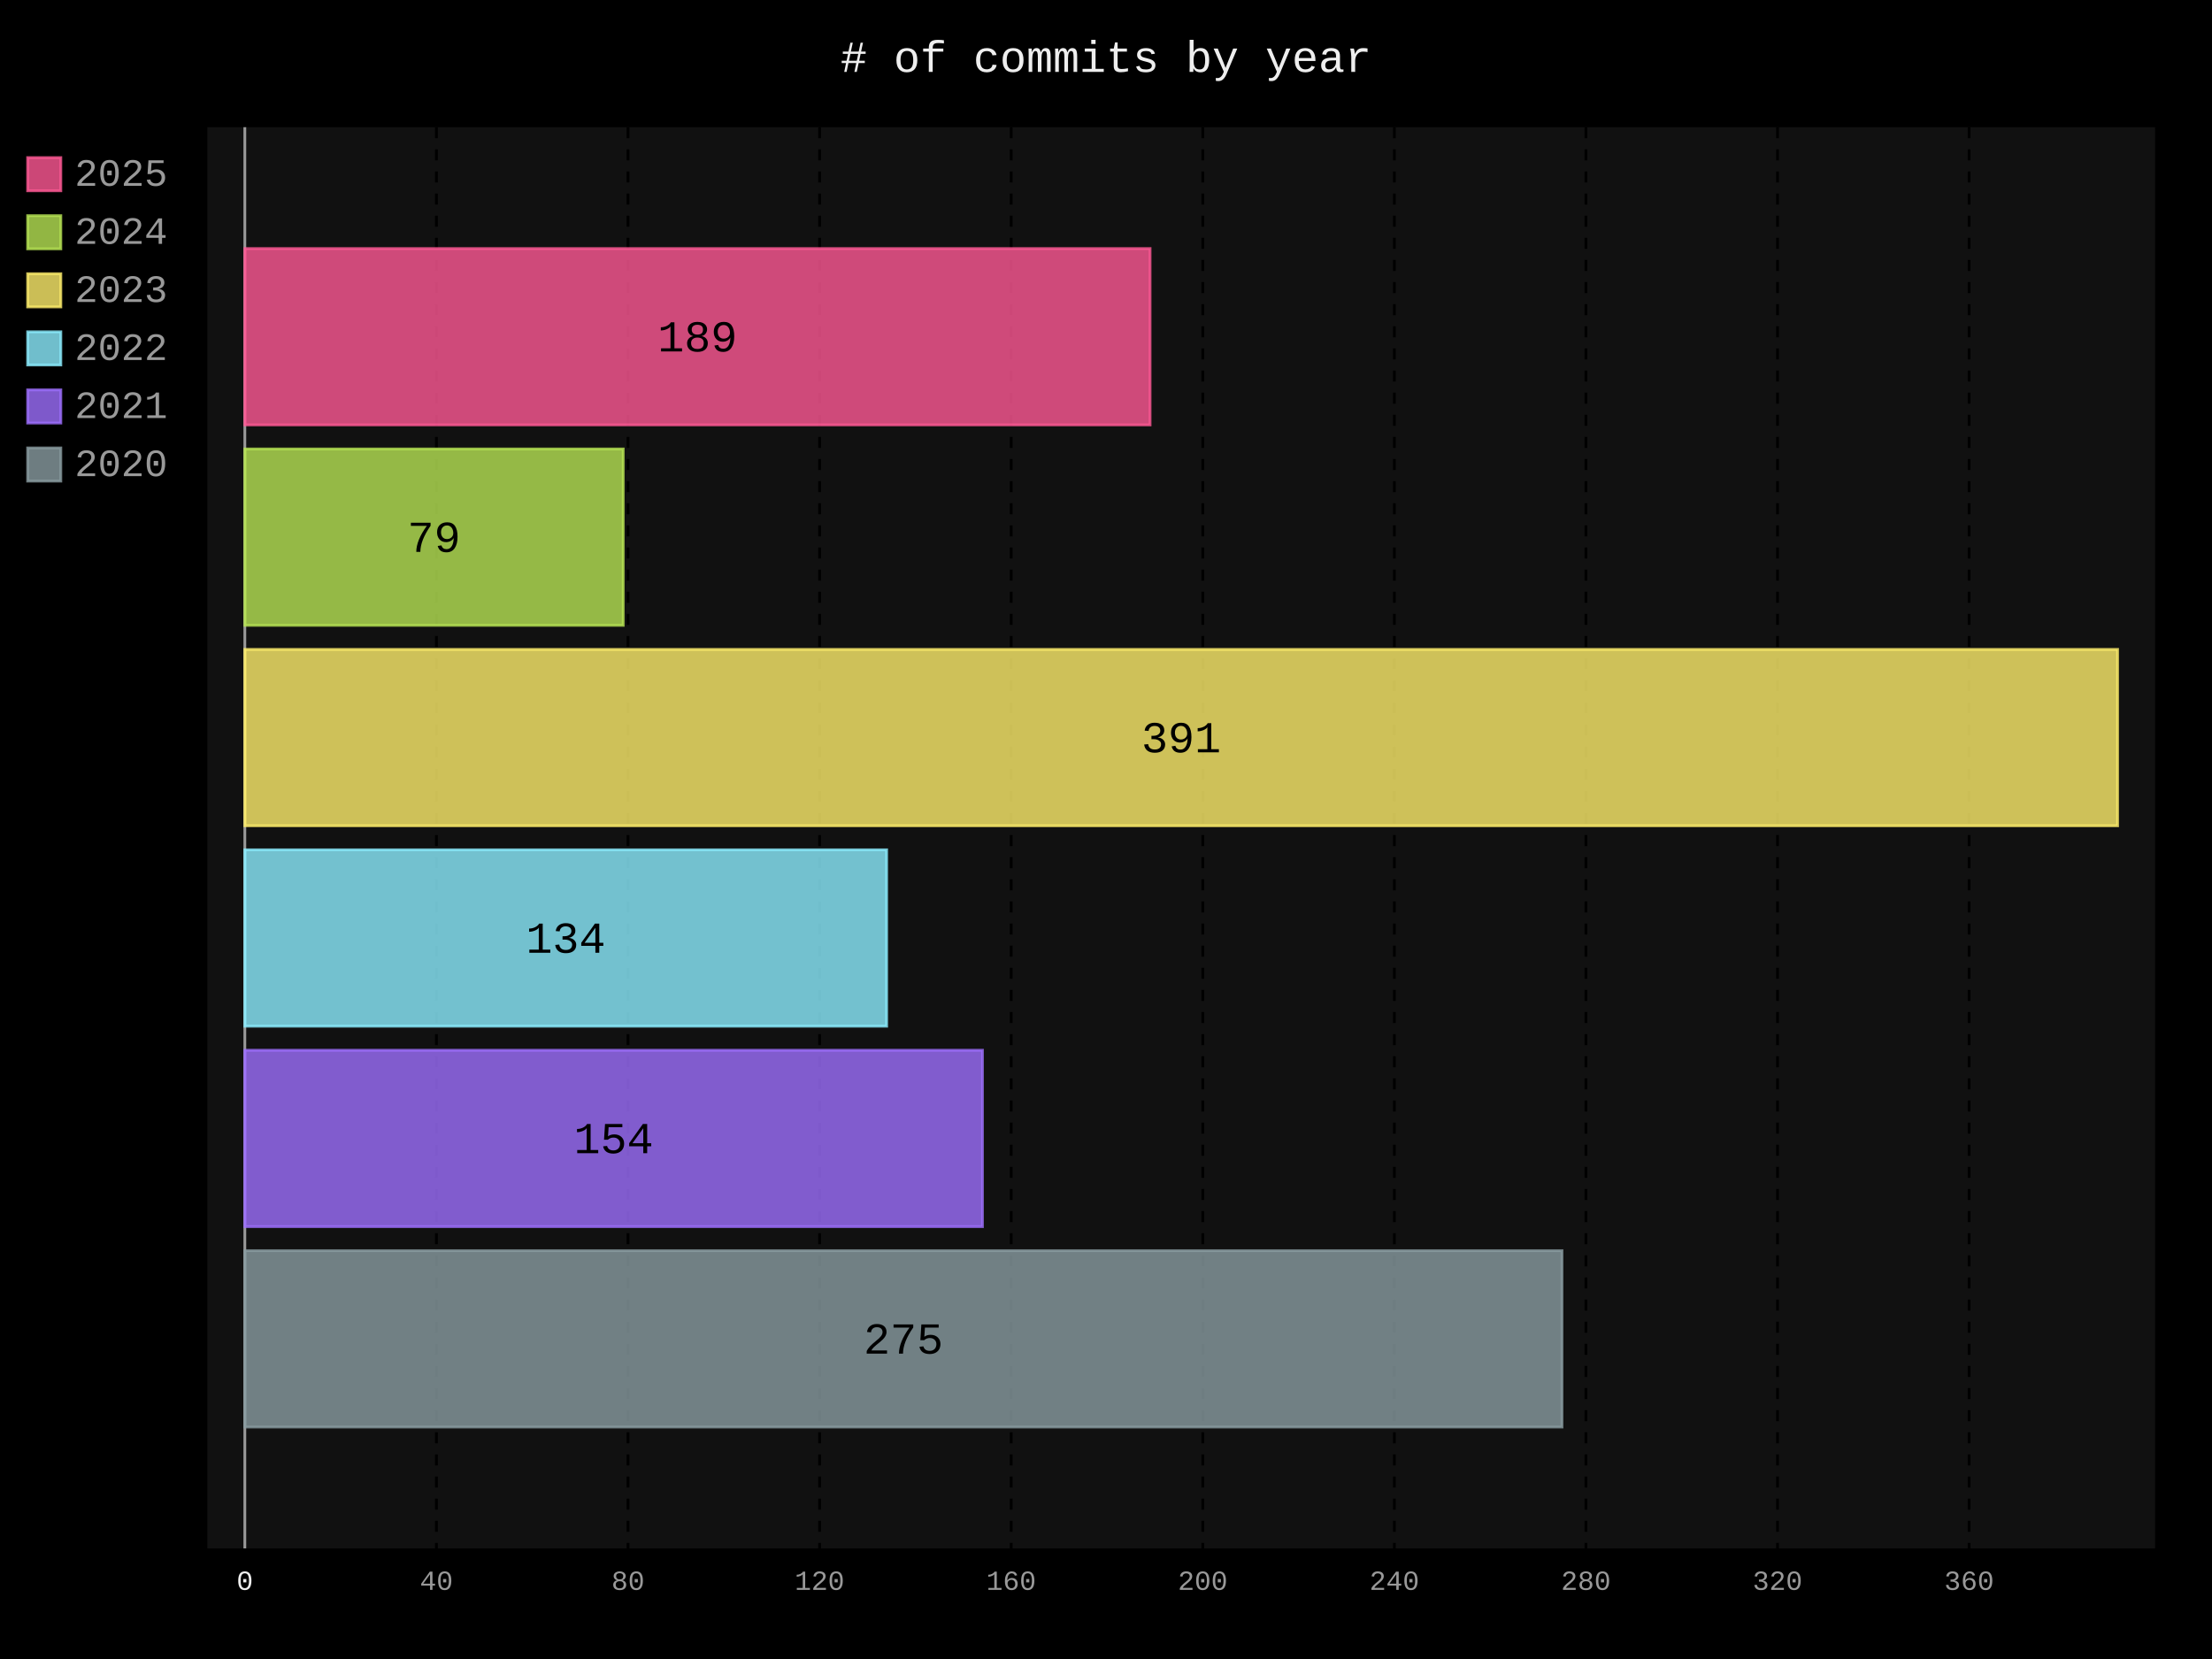
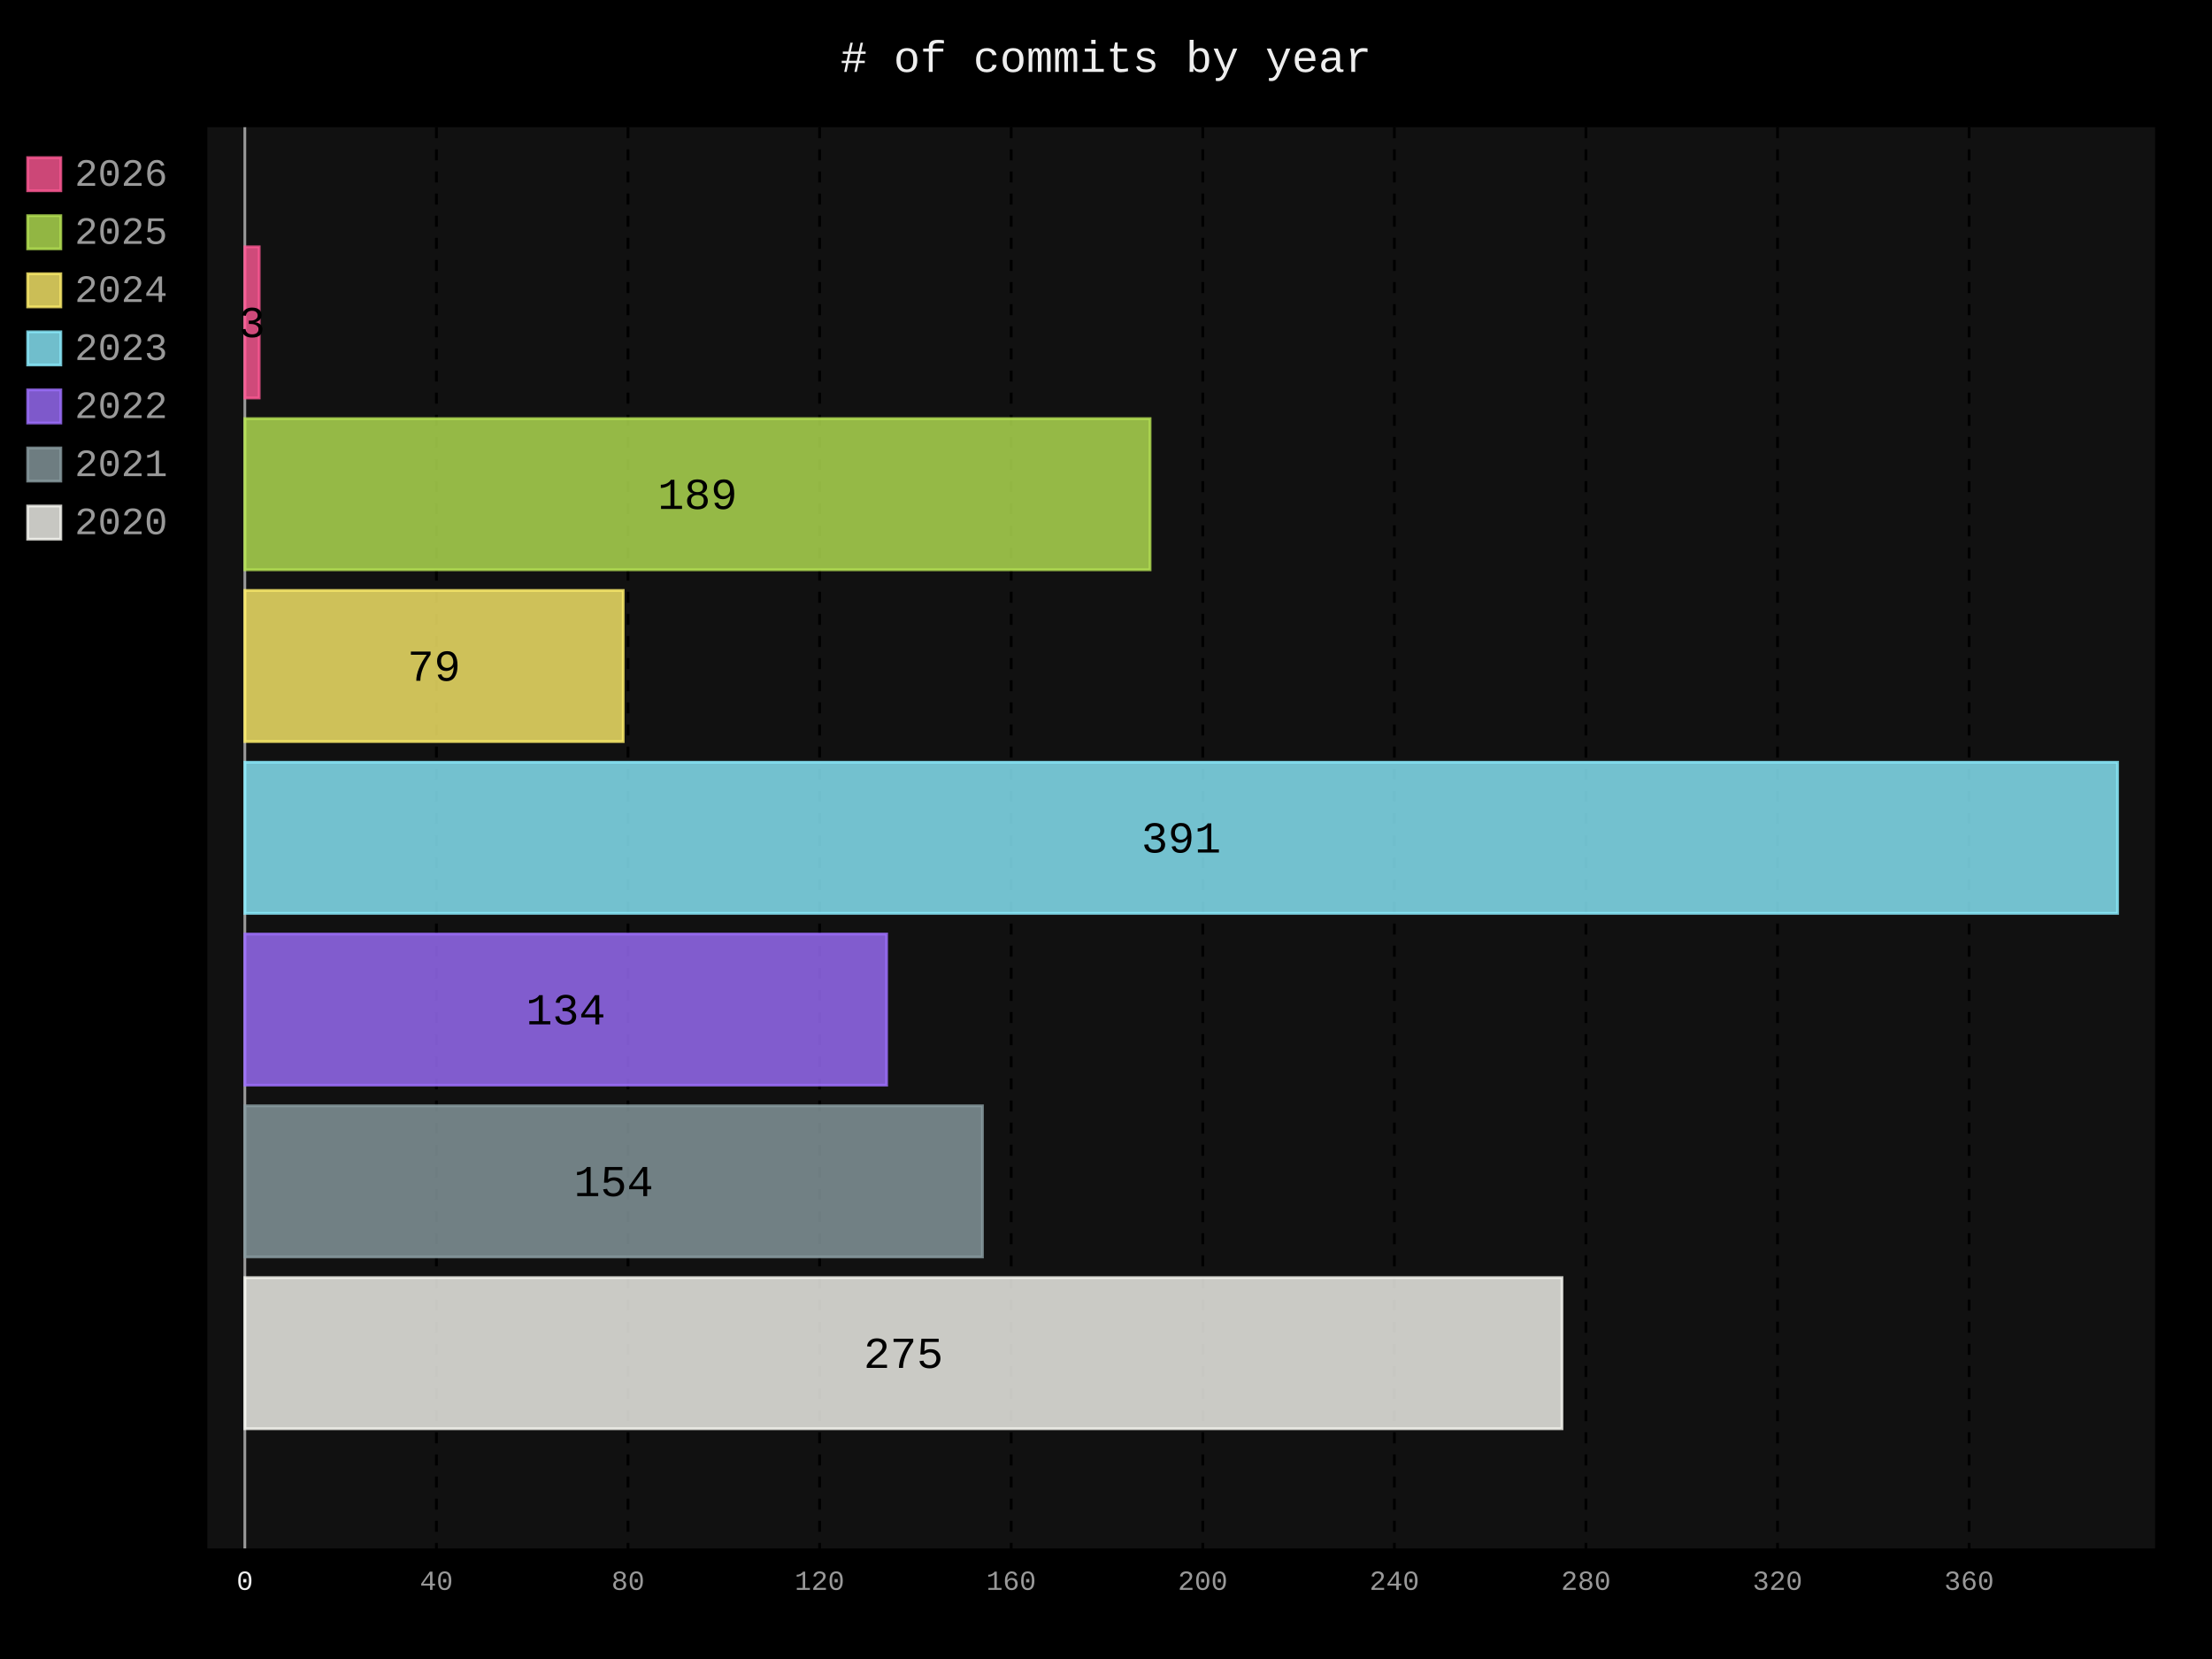
- <svg xmlns="http://www.w3.org/2000/svg" id="chart-f6851448-921f-438f-9f0a-0b91cc107764" class="pygal-chart" viewBox="0 0 800 600">
+ <svg xmlns="http://www.w3.org/2000/svg" id="chart-a416d10f-ae41-453f-9085-f0092612793a" class="pygal-chart" viewBox="0 0 800 600">
  <defs>
-     <style type="text/css">#chart-f6851448-921f-438f-9f0a-0b91cc107764{-webkit-user-select:none;-webkit-font-smoothing:antialiased;font-family:Consolas,"Liberation Mono",Menlo,Courier,monospace}#chart-f6851448-921f-438f-9f0a-0b91cc107764 .title{font-family:Consolas,"Liberation Mono",Menlo,Courier,monospace;font-size:16px}#chart-f6851448-921f-438f-9f0a-0b91cc107764 .legends .legend text{font-family:Consolas,"Liberation Mono",Menlo,Courier,monospace;font-size:14px}#chart-f6851448-921f-438f-9f0a-0b91cc107764 .axis text{font-family:Consolas,"Liberation Mono",Menlo,Courier,monospace;font-size:10px}#chart-f6851448-921f-438f-9f0a-0b91cc107764 .axis text.major{font-family:Consolas,"Liberation Mono",Menlo,Courier,monospace;font-size:10px}#chart-f6851448-921f-438f-9f0a-0b91cc107764 .text-overlay text.value{font-family:Consolas,"Liberation Mono",Menlo,Courier,monospace;font-size:16px}#chart-f6851448-921f-438f-9f0a-0b91cc107764 .text-overlay text.label{font-family:Consolas,"Liberation Mono",Menlo,Courier,monospace;font-size:10px}#chart-f6851448-921f-438f-9f0a-0b91cc107764 .tooltip{font-family:Consolas,"Liberation Mono",Menlo,Courier,monospace;font-size:14px}#chart-f6851448-921f-438f-9f0a-0b91cc107764 text.no_data{font-family:Consolas,"Liberation Mono",Menlo,Courier,monospace;font-size:64px}
- #chart-f6851448-921f-438f-9f0a-0b91cc107764{background-color:black}#chart-f6851448-921f-438f-9f0a-0b91cc107764 path,#chart-f6851448-921f-438f-9f0a-0b91cc107764 line,#chart-f6851448-921f-438f-9f0a-0b91cc107764 rect,#chart-f6851448-921f-438f-9f0a-0b91cc107764 circle{-webkit-transition:250ms;-moz-transition:250ms;transition:250ms}#chart-f6851448-921f-438f-9f0a-0b91cc107764 .graph &gt; .background{fill:black}#chart-f6851448-921f-438f-9f0a-0b91cc107764 .plot &gt; .background{fill:#111}#chart-f6851448-921f-438f-9f0a-0b91cc107764 .graph{fill:#999}#chart-f6851448-921f-438f-9f0a-0b91cc107764 text.no_data{fill:#eee}#chart-f6851448-921f-438f-9f0a-0b91cc107764 .title{fill:#eee}#chart-f6851448-921f-438f-9f0a-0b91cc107764 .legends .legend text{fill:#999}#chart-f6851448-921f-438f-9f0a-0b91cc107764 .legends .legend:hover text{fill:#eee}#chart-f6851448-921f-438f-9f0a-0b91cc107764 .axis .line{stroke:#eee}#chart-f6851448-921f-438f-9f0a-0b91cc107764 .axis .guide.line{stroke:#555}#chart-f6851448-921f-438f-9f0a-0b91cc107764 .axis .major.line{stroke:#999}#chart-f6851448-921f-438f-9f0a-0b91cc107764 .axis text.major{fill:#eee}#chart-f6851448-921f-438f-9f0a-0b91cc107764 .axis.y .guides:hover .guide.line,#chart-f6851448-921f-438f-9f0a-0b91cc107764 .line-graph .axis.x .guides:hover .guide.line,#chart-f6851448-921f-438f-9f0a-0b91cc107764 .stackedline-graph .axis.x .guides:hover .guide.line,#chart-f6851448-921f-438f-9f0a-0b91cc107764 .xy-graph .axis.x .guides:hover .guide.line{stroke:#eee}#chart-f6851448-921f-438f-9f0a-0b91cc107764 .axis .guides:hover text{fill:#eee}#chart-f6851448-921f-438f-9f0a-0b91cc107764 .reactive{fill-opacity:.8;stroke-opacity:.8;stroke-width:1}#chart-f6851448-921f-438f-9f0a-0b91cc107764 .ci{stroke:#999}#chart-f6851448-921f-438f-9f0a-0b91cc107764 .reactive.active,#chart-f6851448-921f-438f-9f0a-0b91cc107764 .active .reactive{fill-opacity:.4;stroke-opacity:.9;stroke-width:4}#chart-f6851448-921f-438f-9f0a-0b91cc107764 .ci .reactive.active{stroke-width:1.5}#chart-f6851448-921f-438f-9f0a-0b91cc107764 .series text{fill:#eee}#chart-f6851448-921f-438f-9f0a-0b91cc107764 .tooltip rect{fill:#111;stroke:#eee;-webkit-transition:opacity 250ms;-moz-transition:opacity 250ms;transition:opacity 250ms}#chart-f6851448-921f-438f-9f0a-0b91cc107764 .tooltip .label{fill:#999}#chart-f6851448-921f-438f-9f0a-0b91cc107764 .tooltip .label{fill:#999}#chart-f6851448-921f-438f-9f0a-0b91cc107764 .tooltip .legend{font-size:.8em;fill:#555}#chart-f6851448-921f-438f-9f0a-0b91cc107764 .tooltip .x_label{font-size:.6em;fill:#eee}#chart-f6851448-921f-438f-9f0a-0b91cc107764 .tooltip .xlink{font-size:.5em;text-decoration:underline}#chart-f6851448-921f-438f-9f0a-0b91cc107764 .tooltip .value{font-size:1.5em}#chart-f6851448-921f-438f-9f0a-0b91cc107764 .bound{font-size:.5em}#chart-f6851448-921f-438f-9f0a-0b91cc107764 .max-value{font-size:.75em;fill:#555}#chart-f6851448-921f-438f-9f0a-0b91cc107764 .map-element{fill:#111;stroke:#555 !important}#chart-f6851448-921f-438f-9f0a-0b91cc107764 .map-element .reactive{fill-opacity:inherit;stroke-opacity:inherit}#chart-f6851448-921f-438f-9f0a-0b91cc107764 .color-0,#chart-f6851448-921f-438f-9f0a-0b91cc107764 .color-0 a:visited{stroke:#ff5995;fill:#ff5995}#chart-f6851448-921f-438f-9f0a-0b91cc107764 .color-1,#chart-f6851448-921f-438f-9f0a-0b91cc107764 .color-1 a:visited{stroke:#b6e354;fill:#b6e354}#chart-f6851448-921f-438f-9f0a-0b91cc107764 .color-2,#chart-f6851448-921f-438f-9f0a-0b91cc107764 .color-2 a:visited{stroke:#feed6c;fill:#feed6c}#chart-f6851448-921f-438f-9f0a-0b91cc107764 .color-3,#chart-f6851448-921f-438f-9f0a-0b91cc107764 .color-3 a:visited{stroke:#8cedff;fill:#8cedff}#chart-f6851448-921f-438f-9f0a-0b91cc107764 .color-4,#chart-f6851448-921f-438f-9f0a-0b91cc107764 .color-4 a:visited{stroke:#9e6ffe;fill:#9e6ffe}#chart-f6851448-921f-438f-9f0a-0b91cc107764 .color-5,#chart-f6851448-921f-438f-9f0a-0b91cc107764 .color-5 a:visited{stroke:#899ca1;fill:#899ca1}#chart-f6851448-921f-438f-9f0a-0b91cc107764 .text-overlay .color-0 text{fill:black}#chart-f6851448-921f-438f-9f0a-0b91cc107764 .text-overlay .color-1 text{fill:black}#chart-f6851448-921f-438f-9f0a-0b91cc107764 .text-overlay .color-2 text{fill:black}#chart-f6851448-921f-438f-9f0a-0b91cc107764 .text-overlay .color-3 text{fill:black}#chart-f6851448-921f-438f-9f0a-0b91cc107764 .text-overlay .color-4 text{fill:black}#chart-f6851448-921f-438f-9f0a-0b91cc107764 .text-overlay .color-5 text{fill:black}
- #chart-f6851448-921f-438f-9f0a-0b91cc107764 text.no_data{text-anchor:middle}#chart-f6851448-921f-438f-9f0a-0b91cc107764 .guide.line{fill:none}#chart-f6851448-921f-438f-9f0a-0b91cc107764 .centered{text-anchor:middle}#chart-f6851448-921f-438f-9f0a-0b91cc107764 .title{text-anchor:middle}#chart-f6851448-921f-438f-9f0a-0b91cc107764 .legends .legend text{fill-opacity:1}#chart-f6851448-921f-438f-9f0a-0b91cc107764 .axis.x text{text-anchor:middle}#chart-f6851448-921f-438f-9f0a-0b91cc107764 .axis.x:not(.web) text[transform]{text-anchor:start}#chart-f6851448-921f-438f-9f0a-0b91cc107764 .axis.x:not(.web) text[transform].backwards{text-anchor:end}#chart-f6851448-921f-438f-9f0a-0b91cc107764 .axis.y text{text-anchor:end}#chart-f6851448-921f-438f-9f0a-0b91cc107764 .axis.y text[transform].backwards{text-anchor:start}#chart-f6851448-921f-438f-9f0a-0b91cc107764 .axis.y2 text{text-anchor:start}#chart-f6851448-921f-438f-9f0a-0b91cc107764 .axis.y2 text[transform].backwards{text-anchor:end}#chart-f6851448-921f-438f-9f0a-0b91cc107764 .axis .guide.line{stroke-dasharray:4,4;stroke:black}#chart-f6851448-921f-438f-9f0a-0b91cc107764 .axis .major.guide.line{stroke-dasharray:6,6;stroke:black}#chart-f6851448-921f-438f-9f0a-0b91cc107764 .horizontal .axis.y .guide.line,#chart-f6851448-921f-438f-9f0a-0b91cc107764 .horizontal .axis.y2 .guide.line,#chart-f6851448-921f-438f-9f0a-0b91cc107764 .vertical .axis.x .guide.line{opacity:0}#chart-f6851448-921f-438f-9f0a-0b91cc107764 .horizontal .axis.always_show .guide.line,#chart-f6851448-921f-438f-9f0a-0b91cc107764 .vertical .axis.always_show .guide.line{opacity:1 !important}#chart-f6851448-921f-438f-9f0a-0b91cc107764 .axis.y .guides:hover .guide.line,#chart-f6851448-921f-438f-9f0a-0b91cc107764 .axis.y2 .guides:hover .guide.line,#chart-f6851448-921f-438f-9f0a-0b91cc107764 .axis.x .guides:hover .guide.line{opacity:1}#chart-f6851448-921f-438f-9f0a-0b91cc107764 .axis .guides:hover text{opacity:1}#chart-f6851448-921f-438f-9f0a-0b91cc107764 .nofill{fill:none}#chart-f6851448-921f-438f-9f0a-0b91cc107764 .subtle-fill{fill-opacity:.2}#chart-f6851448-921f-438f-9f0a-0b91cc107764 .dot{stroke-width:1px;fill-opacity:1;stroke-opacity:1}#chart-f6851448-921f-438f-9f0a-0b91cc107764 .dot.active{stroke-width:5px}#chart-f6851448-921f-438f-9f0a-0b91cc107764 .dot.negative{fill:transparent}#chart-f6851448-921f-438f-9f0a-0b91cc107764 text,#chart-f6851448-921f-438f-9f0a-0b91cc107764 tspan{stroke:none !important}#chart-f6851448-921f-438f-9f0a-0b91cc107764 .series text.active{opacity:1}#chart-f6851448-921f-438f-9f0a-0b91cc107764 .tooltip rect{fill-opacity:.95;stroke-width:.5}#chart-f6851448-921f-438f-9f0a-0b91cc107764 .tooltip text{fill-opacity:1}#chart-f6851448-921f-438f-9f0a-0b91cc107764 .showable{visibility:hidden}#chart-f6851448-921f-438f-9f0a-0b91cc107764 .showable.shown{visibility:visible}#chart-f6851448-921f-438f-9f0a-0b91cc107764 .gauge-background{fill:rgba(229,229,229,1);stroke:none}#chart-f6851448-921f-438f-9f0a-0b91cc107764 .bg-lines{stroke:black;stroke-width:2px}</style>
+     <style type="text/css">#chart-a416d10f-ae41-453f-9085-f0092612793a{-webkit-user-select:none;-webkit-font-smoothing:antialiased;font-family:Consolas,"Liberation Mono",Menlo,Courier,monospace}#chart-a416d10f-ae41-453f-9085-f0092612793a .title{font-family:Consolas,"Liberation Mono",Menlo,Courier,monospace;font-size:16px}#chart-a416d10f-ae41-453f-9085-f0092612793a .legends .legend text{font-family:Consolas,"Liberation Mono",Menlo,Courier,monospace;font-size:14px}#chart-a416d10f-ae41-453f-9085-f0092612793a .axis text{font-family:Consolas,"Liberation Mono",Menlo,Courier,monospace;font-size:10px}#chart-a416d10f-ae41-453f-9085-f0092612793a .axis text.major{font-family:Consolas,"Liberation Mono",Menlo,Courier,monospace;font-size:10px}#chart-a416d10f-ae41-453f-9085-f0092612793a .text-overlay text.value{font-family:Consolas,"Liberation Mono",Menlo,Courier,monospace;font-size:16px}#chart-a416d10f-ae41-453f-9085-f0092612793a .text-overlay text.label{font-family:Consolas,"Liberation Mono",Menlo,Courier,monospace;font-size:10px}#chart-a416d10f-ae41-453f-9085-f0092612793a .tooltip{font-family:Consolas,"Liberation Mono",Menlo,Courier,monospace;font-size:14px}#chart-a416d10f-ae41-453f-9085-f0092612793a text.no_data{font-family:Consolas,"Liberation Mono",Menlo,Courier,monospace;font-size:64px}
+ #chart-a416d10f-ae41-453f-9085-f0092612793a{background-color:black}#chart-a416d10f-ae41-453f-9085-f0092612793a path,#chart-a416d10f-ae41-453f-9085-f0092612793a line,#chart-a416d10f-ae41-453f-9085-f0092612793a rect,#chart-a416d10f-ae41-453f-9085-f0092612793a circle{-webkit-transition:250ms;-moz-transition:250ms;transition:250ms}#chart-a416d10f-ae41-453f-9085-f0092612793a .graph &gt; .background{fill:black}#chart-a416d10f-ae41-453f-9085-f0092612793a .plot &gt; .background{fill:#111}#chart-a416d10f-ae41-453f-9085-f0092612793a .graph{fill:#999}#chart-a416d10f-ae41-453f-9085-f0092612793a text.no_data{fill:#eee}#chart-a416d10f-ae41-453f-9085-f0092612793a .title{fill:#eee}#chart-a416d10f-ae41-453f-9085-f0092612793a .legends .legend text{fill:#999}#chart-a416d10f-ae41-453f-9085-f0092612793a .legends .legend:hover text{fill:#eee}#chart-a416d10f-ae41-453f-9085-f0092612793a .axis .line{stroke:#eee}#chart-a416d10f-ae41-453f-9085-f0092612793a .axis .guide.line{stroke:#555}#chart-a416d10f-ae41-453f-9085-f0092612793a .axis .major.line{stroke:#999}#chart-a416d10f-ae41-453f-9085-f0092612793a .axis text.major{fill:#eee}#chart-a416d10f-ae41-453f-9085-f0092612793a .axis.y .guides:hover .guide.line,#chart-a416d10f-ae41-453f-9085-f0092612793a .line-graph .axis.x .guides:hover .guide.line,#chart-a416d10f-ae41-453f-9085-f0092612793a .stackedline-graph .axis.x .guides:hover .guide.line,#chart-a416d10f-ae41-453f-9085-f0092612793a .xy-graph .axis.x .guides:hover .guide.line{stroke:#eee}#chart-a416d10f-ae41-453f-9085-f0092612793a .axis .guides:hover text{fill:#eee}#chart-a416d10f-ae41-453f-9085-f0092612793a .reactive{fill-opacity:.8;stroke-opacity:.8;stroke-width:1}#chart-a416d10f-ae41-453f-9085-f0092612793a .ci{stroke:#999}#chart-a416d10f-ae41-453f-9085-f0092612793a .reactive.active,#chart-a416d10f-ae41-453f-9085-f0092612793a .active .reactive{fill-opacity:.4;stroke-opacity:.9;stroke-width:4}#chart-a416d10f-ae41-453f-9085-f0092612793a .ci .reactive.active{stroke-width:1.5}#chart-a416d10f-ae41-453f-9085-f0092612793a .series text{fill:#eee}#chart-a416d10f-ae41-453f-9085-f0092612793a .tooltip rect{fill:#111;stroke:#eee;-webkit-transition:opacity 250ms;-moz-transition:opacity 250ms;transition:opacity 250ms}#chart-a416d10f-ae41-453f-9085-f0092612793a .tooltip .label{fill:#999}#chart-a416d10f-ae41-453f-9085-f0092612793a .tooltip .label{fill:#999}#chart-a416d10f-ae41-453f-9085-f0092612793a .tooltip .legend{font-size:.8em;fill:#555}#chart-a416d10f-ae41-453f-9085-f0092612793a .tooltip .x_label{font-size:.6em;fill:#eee}#chart-a416d10f-ae41-453f-9085-f0092612793a .tooltip .xlink{font-size:.5em;text-decoration:underline}#chart-a416d10f-ae41-453f-9085-f0092612793a .tooltip .value{font-size:1.5em}#chart-a416d10f-ae41-453f-9085-f0092612793a .bound{font-size:.5em}#chart-a416d10f-ae41-453f-9085-f0092612793a .max-value{font-size:.75em;fill:#555}#chart-a416d10f-ae41-453f-9085-f0092612793a .map-element{fill:#111;stroke:#555 !important}#chart-a416d10f-ae41-453f-9085-f0092612793a .map-element .reactive{fill-opacity:inherit;stroke-opacity:inherit}#chart-a416d10f-ae41-453f-9085-f0092612793a .color-0,#chart-a416d10f-ae41-453f-9085-f0092612793a .color-0 a:visited{stroke:#ff5995;fill:#ff5995}#chart-a416d10f-ae41-453f-9085-f0092612793a .color-1,#chart-a416d10f-ae41-453f-9085-f0092612793a .color-1 a:visited{stroke:#b6e354;fill:#b6e354}#chart-a416d10f-ae41-453f-9085-f0092612793a .color-2,#chart-a416d10f-ae41-453f-9085-f0092612793a .color-2 a:visited{stroke:#feed6c;fill:#feed6c}#chart-a416d10f-ae41-453f-9085-f0092612793a .color-3,#chart-a416d10f-ae41-453f-9085-f0092612793a .color-3 a:visited{stroke:#8cedff;fill:#8cedff}#chart-a416d10f-ae41-453f-9085-f0092612793a .color-4,#chart-a416d10f-ae41-453f-9085-f0092612793a .color-4 a:visited{stroke:#9e6ffe;fill:#9e6ffe}#chart-a416d10f-ae41-453f-9085-f0092612793a .color-5,#chart-a416d10f-ae41-453f-9085-f0092612793a .color-5 a:visited{stroke:#899ca1;fill:#899ca1}#chart-a416d10f-ae41-453f-9085-f0092612793a .color-6,#chart-a416d10f-ae41-453f-9085-f0092612793a .color-6 a:visited{stroke:#f8f8f2;fill:#f8f8f2}#chart-a416d10f-ae41-453f-9085-f0092612793a .text-overlay .color-0 text{fill:black}#chart-a416d10f-ae41-453f-9085-f0092612793a .text-overlay .color-1 text{fill:black}#chart-a416d10f-ae41-453f-9085-f0092612793a .text-overlay .color-2 text{fill:black}#chart-a416d10f-ae41-453f-9085-f0092612793a .text-overlay .color-3 text{fill:black}#chart-a416d10f-ae41-453f-9085-f0092612793a .text-overlay .color-4 text{fill:black}#chart-a416d10f-ae41-453f-9085-f0092612793a .text-overlay .color-5 text{fill:black}#chart-a416d10f-ae41-453f-9085-f0092612793a .text-overlay .color-6 text{fill:black}
+ #chart-a416d10f-ae41-453f-9085-f0092612793a text.no_data{text-anchor:middle}#chart-a416d10f-ae41-453f-9085-f0092612793a .guide.line{fill:none}#chart-a416d10f-ae41-453f-9085-f0092612793a .centered{text-anchor:middle}#chart-a416d10f-ae41-453f-9085-f0092612793a .title{text-anchor:middle}#chart-a416d10f-ae41-453f-9085-f0092612793a .legends .legend text{fill-opacity:1}#chart-a416d10f-ae41-453f-9085-f0092612793a .axis.x text{text-anchor:middle}#chart-a416d10f-ae41-453f-9085-f0092612793a .axis.x:not(.web) text[transform]{text-anchor:start}#chart-a416d10f-ae41-453f-9085-f0092612793a .axis.x:not(.web) text[transform].backwards{text-anchor:end}#chart-a416d10f-ae41-453f-9085-f0092612793a .axis.y text{text-anchor:end}#chart-a416d10f-ae41-453f-9085-f0092612793a .axis.y text[transform].backwards{text-anchor:start}#chart-a416d10f-ae41-453f-9085-f0092612793a .axis.y2 text{text-anchor:start}#chart-a416d10f-ae41-453f-9085-f0092612793a .axis.y2 text[transform].backwards{text-anchor:end}#chart-a416d10f-ae41-453f-9085-f0092612793a .axis .guide.line{stroke-dasharray:4,4;stroke:black}#chart-a416d10f-ae41-453f-9085-f0092612793a .axis .major.guide.line{stroke-dasharray:6,6;stroke:black}#chart-a416d10f-ae41-453f-9085-f0092612793a .horizontal .axis.y .guide.line,#chart-a416d10f-ae41-453f-9085-f0092612793a .horizontal .axis.y2 .guide.line,#chart-a416d10f-ae41-453f-9085-f0092612793a .vertical .axis.x .guide.line{opacity:0}#chart-a416d10f-ae41-453f-9085-f0092612793a .horizontal .axis.always_show .guide.line,#chart-a416d10f-ae41-453f-9085-f0092612793a .vertical .axis.always_show .guide.line{opacity:1 !important}#chart-a416d10f-ae41-453f-9085-f0092612793a .axis.y .guides:hover .guide.line,#chart-a416d10f-ae41-453f-9085-f0092612793a .axis.y2 .guides:hover .guide.line,#chart-a416d10f-ae41-453f-9085-f0092612793a .axis.x .guides:hover .guide.line{opacity:1}#chart-a416d10f-ae41-453f-9085-f0092612793a .axis .guides:hover text{opacity:1}#chart-a416d10f-ae41-453f-9085-f0092612793a .nofill{fill:none}#chart-a416d10f-ae41-453f-9085-f0092612793a .subtle-fill{fill-opacity:.2}#chart-a416d10f-ae41-453f-9085-f0092612793a .dot{stroke-width:1px;fill-opacity:1;stroke-opacity:1}#chart-a416d10f-ae41-453f-9085-f0092612793a .dot.active{stroke-width:5px}#chart-a416d10f-ae41-453f-9085-f0092612793a .dot.negative{fill:transparent}#chart-a416d10f-ae41-453f-9085-f0092612793a text,#chart-a416d10f-ae41-453f-9085-f0092612793a tspan{stroke:none !important}#chart-a416d10f-ae41-453f-9085-f0092612793a .series text.active{opacity:1}#chart-a416d10f-ae41-453f-9085-f0092612793a .tooltip rect{fill-opacity:.95;stroke-width:.5}#chart-a416d10f-ae41-453f-9085-f0092612793a .tooltip text{fill-opacity:1}#chart-a416d10f-ae41-453f-9085-f0092612793a .showable{visibility:hidden}#chart-a416d10f-ae41-453f-9085-f0092612793a .showable.shown{visibility:visible}#chart-a416d10f-ae41-453f-9085-f0092612793a .gauge-background{fill:rgba(229,229,229,1);stroke:none}#chart-a416d10f-ae41-453f-9085-f0092612793a .bg-lines{stroke:black;stroke-width:2px}</style>
  </defs>
  <g class="graph horizontalbar-graph horizontal">
    <rect x="0" y="0" width="800" height="600" class="background" />
    <g transform="translate(75, 46)" class="plot">
      <rect x="0" y="0" width="704.4" height="514" class="background" />
      <g class="axis x always_show">
        <g class="guides">
          <path d="M13.546 0 v514" class="axis major line" />
          <text x="13.546" y="529.0" class="major">0</text>
        </g>
        <g class="guides">
          <path d="M82.836 0 v514" class="guide line" />
          <text x="82.836" y="529.0" class="">40</text>
        </g>
        <g class="guides">
          <path d="M152.126 0 v514" class="guide line" />
          <text x="152.126" y="529.0" class="">80</text>
        </g>
        <g class="guides">
          <path d="M221.416 0 v514" class="guide line" />
          <text x="221.416" y="529.0" class="">120</text>
        </g>
        <g class="guides">
          <path d="M290.705 0 v514" class="guide line" />
          <text x="290.705" y="529.0" class="">160</text>
        </g>
        <g class="guides">
          <path d="M359.995 0 v514" class="guide line" />
          <text x="359.995" y="529.0" class="">200</text>
        </g>
        <g class="guides">
          <path d="M429.285 0 v514" class="guide line" />
          <text x="429.285" y="529.0" class="">240</text>
        </g>
        <g class="guides">
          <path d="M498.575 0 v514" class="guide line" />
          <text x="498.575" y="529.0" class="">280</text>
        </g>
        <g class="guides">
          <path d="M567.864 0 v514" class="guide line" />
          <text x="567.864" y="529.0" class="">320</text>
        </g>
        <g class="guides">
          <path d="M637.154 0 v514" class="guide line" />
          <text x="637.154" y="529.0" class="">360</text>
        </g>
      </g>
+       <g class="series serie-6 color-6">
+         <g class="bars">
+           <g class="bar">
+             <rect x="13.546" y="416.058" rx="0" ry="0" width="476.367" height="54.676" class="rect reactive tooltip-trigger" />
+           </g>
+         </g>
+       </g>
      <g class="series serie-5 color-5">
        <g class="bars">
          <g class="bar">
-             <rect x="13.546" y="406.324" rx="0" ry="0" width="476.367" height="63.789" class="rect reactive tooltip-trigger" />
+             <rect x="13.546" y="353.926" rx="0" ry="0" width="266.766" height="54.676" class="rect reactive tooltip-trigger" />
          </g>
        </g>
      </g>
      <g class="series serie-4 color-4">
        <g class="bars">
          <g class="bar">
-             <rect x="13.546" y="333.836" rx="0" ry="0" width="266.766" height="63.789" class="rect reactive tooltip-trigger" />
+             <rect x="13.546" y="291.794" rx="0" ry="0" width="232.121" height="54.676" class="rect reactive tooltip-trigger" />
          </g>
        </g>
      </g>
      <g class="series serie-3 color-3">
        <g class="bars">
          <g class="bar">
-             <rect x="13.546" y="261.349" rx="0" ry="0" width="232.121" height="63.789" class="rect reactive tooltip-trigger" />
+             <rect x="13.546" y="229.662" rx="0" ry="0" width="677.308" height="54.676" class="rect reactive tooltip-trigger" />
          </g>
        </g>
      </g>
      <g class="series serie-2 color-2">
        <g class="bars">
          <g class="bar">
-             <rect x="13.546" y="188.862" rx="0" ry="0" width="677.308" height="63.789" class="rect reactive tooltip-trigger" />
+             <rect x="13.546" y="167.53" rx="0" ry="0" width="136.847" height="54.676" class="rect reactive tooltip-trigger" />
          </g>
        </g>
      </g>
      <g class="series serie-1 color-1">
        <g class="bars">
          <g class="bar">
-             <rect x="13.546" y="116.375" rx="0" ry="0" width="136.847" height="63.789" class="rect reactive tooltip-trigger" />
+             <rect x="13.546" y="105.398" rx="0" ry="0" width="327.394" height="54.676" class="rect reactive tooltip-trigger" />
          </g>
        </g>
      </g>
      <g class="series serie-0 color-0">
        <g class="bars">
          <g class="bar">
-             <rect x="13.546" y="43.888" rx="0" ry="0" width="327.394" height="63.789" class="rect reactive tooltip-trigger" />
+             <rect x="13.546" y="43.266" rx="0" ry="0" width="5.197" height="54.676" class="rect reactive tooltip-trigger" />
          </g>
        </g>
      </g>
    </g>
    <g class="titles">
      <text x="400.0" y="26" class="title plot_title"># of commits by year</text>
    </g>
    <g transform="translate(75, 46)" class="plot overlay">
+       <g class="series serie-6 color-6" />
      <g class="series serie-5 color-5" />
      <g class="series serie-4 color-4" />
      <g class="series serie-3 color-3" />
      <g class="series serie-2 color-2" />
      <g class="series serie-1 color-1" />
      <g class="series serie-0 color-0" />
    </g>
    <g transform="translate(75, 46)" class="plot text-overlay">
+       <g class="series serie-6 color-6">
+         <text text-anchor="middle" x="251.73" y="448.729" class="value">275</text>
+       </g>
      <g class="series serie-5 color-5">
-         <text text-anchor="middle" x="251.73" y="443.551" class="value">275</text>
+         <text text-anchor="middle" x="146.929" y="386.597" class="value">154</text>
      </g>
      <g class="series serie-4 color-4">
-         <text text-anchor="middle" x="146.929" y="371.064" class="value">154</text>
+         <text text-anchor="middle" x="129.607" y="324.465" class="value">134</text>
      </g>
      <g class="series serie-3 color-3">
-         <text text-anchor="middle" x="129.607" y="298.577" class="value">134</text>
+         <text text-anchor="middle" x="352.2" y="262.333" class="value">391</text>
      </g>
      <g class="series serie-2 color-2">
-         <text text-anchor="middle" x="352.2" y="226.09" class="value">391</text>
+         <text text-anchor="middle" x="81.97" y="200.201" class="value">79</text>
      </g>
      <g class="series serie-1 color-1">
-         <text text-anchor="middle" x="81.97" y="153.603" class="value">79</text>
+         <text text-anchor="middle" x="177.243" y="138.07" class="value">189</text>
      </g>
      <g class="series serie-0 color-0">
-         <text text-anchor="middle" x="177.243" y="81.115" class="value">189</text>
+         <text text-anchor="middle" x="16.145" y="75.938" class="value">3</text>
      </g>
    </g>
    <g transform="translate(75, 46)" class="plot tooltip-overlay">
      <g transform="translate(0 0)" style="opacity: 0" class="tooltip">
        <rect rx="0" ry="0" width="0" height="0" class="tooltip-box" />
        <g class="text" />
      </g>
    </g>
    <g transform="translate(10, 56)" class="legends">
      <g id="activate-serie-0" class="legend reactive activate-serie">
        <rect x="0.0" y="1.0" width="12" height="12" class="color-0 reactive" />
-         <text x="17.0" y="11.2">2025</text>
+         <text x="17.0" y="11.2">2026</text>
      </g>
      <g id="activate-serie-1" class="legend reactive activate-serie">
        <rect x="0.0" y="22.0" width="12" height="12" class="color-1 reactive" />
-         <text x="17.0" y="32.2">2024</text>
+         <text x="17.0" y="32.2">2025</text>
      </g>
      <g id="activate-serie-2" class="legend reactive activate-serie">
        <rect x="0.0" y="43.0" width="12" height="12" class="color-2 reactive" />
-         <text x="17.0" y="53.2">2023</text>
+         <text x="17.0" y="53.2">2024</text>
      </g>
      <g id="activate-serie-3" class="legend reactive activate-serie">
        <rect x="0.0" y="64.0" width="12" height="12" class="color-3 reactive" />
-         <text x="17.0" y="74.2">2022</text>
+         <text x="17.0" y="74.2">2023</text>
      </g>
      <g id="activate-serie-4" class="legend reactive activate-serie">
        <rect x="0.0" y="85.0" width="12" height="12" class="color-4 reactive" />
-         <text x="17.0" y="95.2">2021</text>
+         <text x="17.0" y="95.2">2022</text>
      </g>
      <g id="activate-serie-5" class="legend reactive activate-serie">
        <rect x="0.0" y="106.0" width="12" height="12" class="color-5 reactive" />
-         <text x="17.0" y="116.2">2020</text>
+         <text x="17.0" y="116.2">2021</text>
+       </g>
+       <g id="activate-serie-6" class="legend reactive activate-serie">
+         <rect x="0.0" y="127.0" width="12" height="12" class="color-6 reactive" />
+         <text x="17.0" y="137.2">2020</text>
      </g>
    </g>
    <g transform="translate(790, 56)" class="legends" />
  </g>
</svg>
